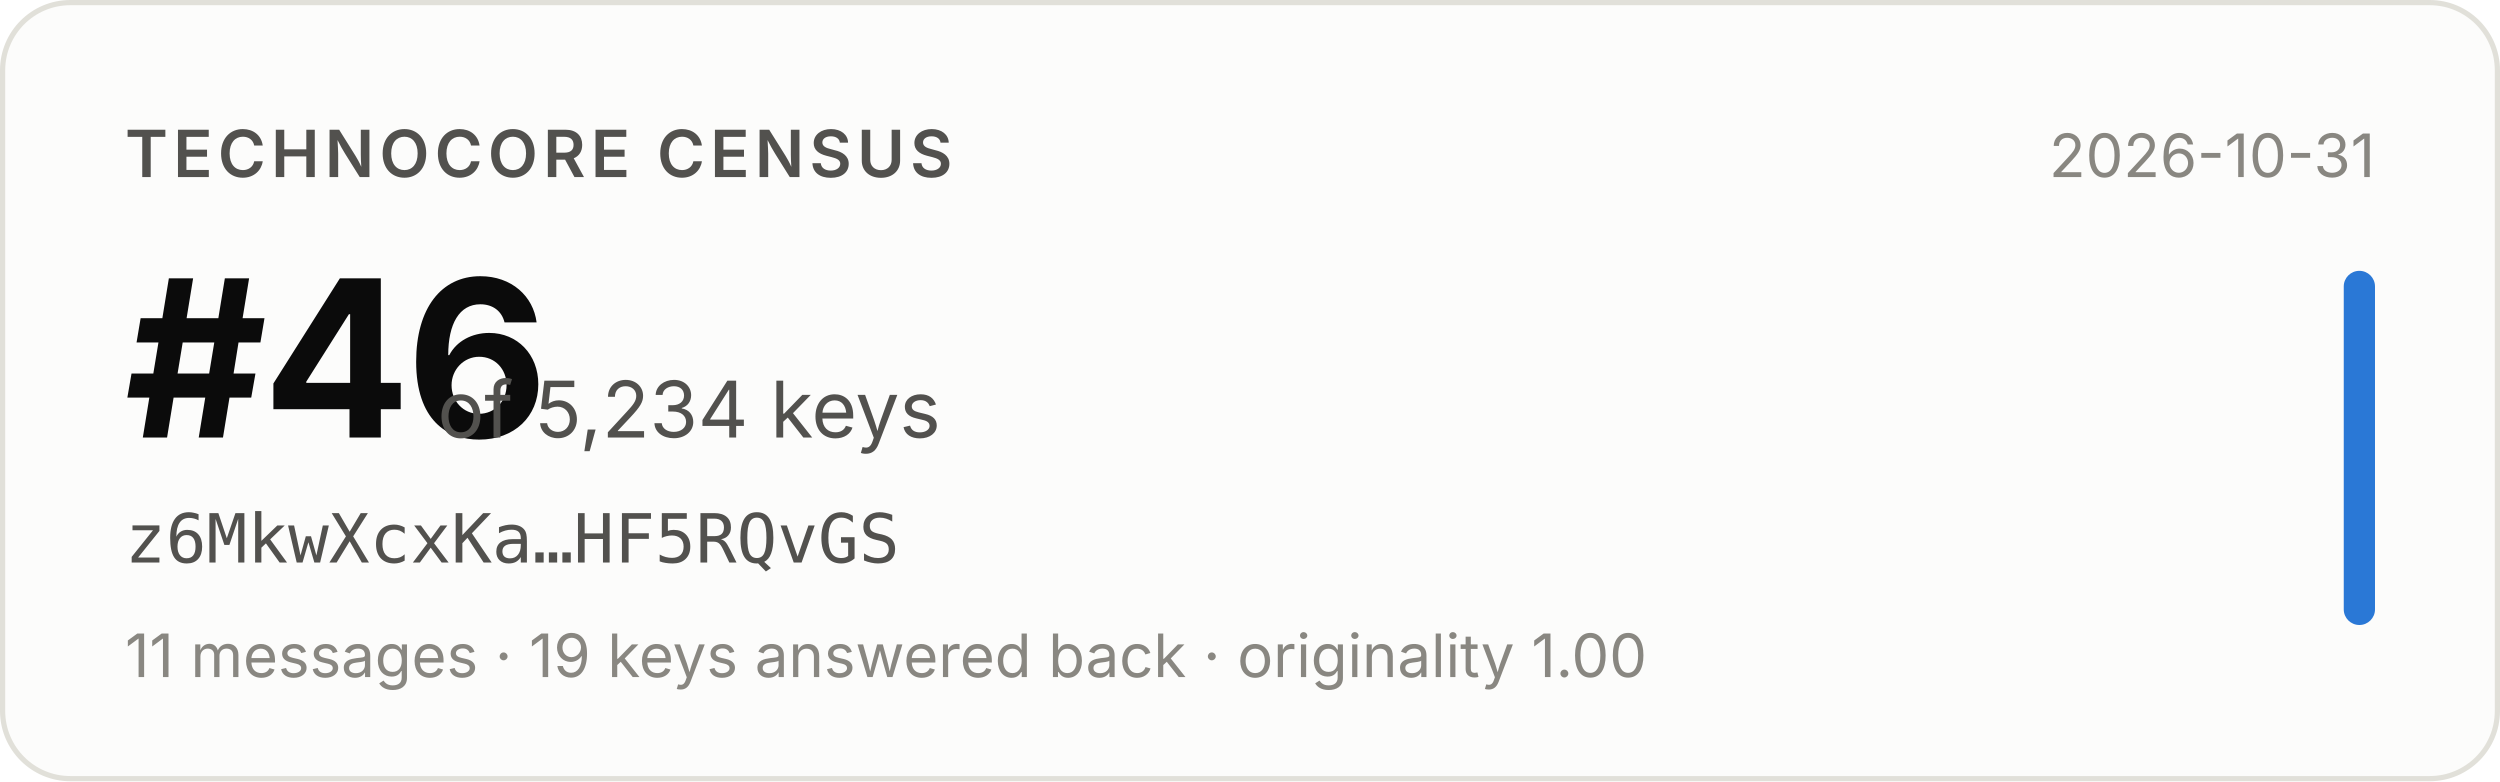
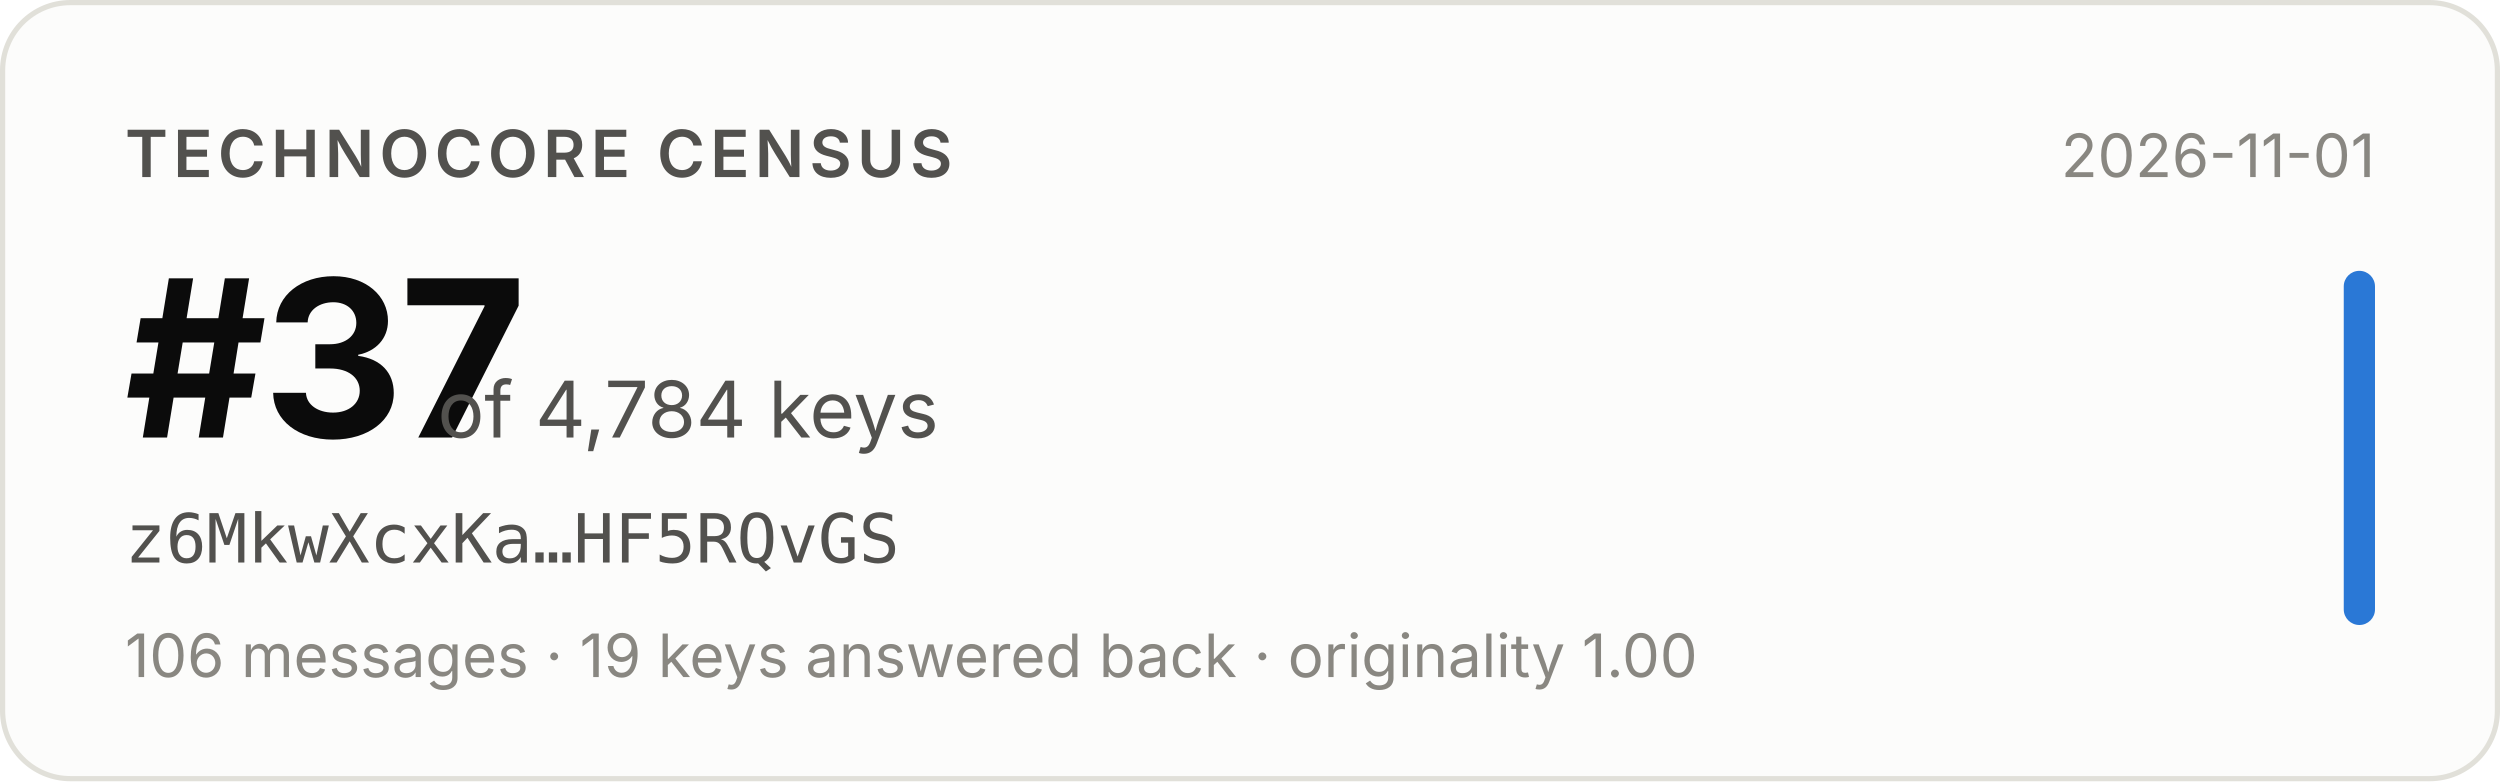
- <svg xmlns="http://www.w3.org/2000/svg" width="480" height="150" viewBox="0 0 480 150" role="img" aria-label="Technocore Census rank #46 of 5,234 keys for z6MkwXcxKa…HF5RQvGS, snapshot 2026-10-31">
+ <svg xmlns="http://www.w3.org/2000/svg" width="480" height="150" viewBox="0 0 480 150" role="img" aria-label="Technocore Census rank #37 of 4,784 keys for z6MkwXcxKa…HF5RQvGS, snapshot 2026-11-01">
  <rect x="0.5" y="0.5" width="479" height="149" rx="13" fill="#fcfcfb" stroke="#e1e0d9" />
  <g font-family="system-ui, -apple-system, 'Segoe UI', sans-serif">
    <text x="24" y="34" font-size="12.5" font-weight="600" fill="#52514e" letter-spacing="0.08em">TECHNOCORE CENSUS</text>
-     <text x="24" y="84" font-size="42" font-weight="650" fill="#0b0b0b" letter-spacing="-0.02em">#46</text>
-     <text x="84" y="84" font-size="15" fill="#52514e">of 5,234 keys</text>
+     <text x="24" y="84" font-size="42" font-weight="650" fill="#0b0b0b" letter-spacing="-0.02em">#37</text>
+     <text x="84" y="84" font-size="15" fill="#52514e">of 4,784 keys</text>
    <text x="24" y="108" font-size="13" fill="#52514e" font-family="ui-monospace, SFMono-Regular, Menlo, monospace">z6MkwXcxKa…HF5RQvGS</text>
-     <text x="24" y="130" font-size="11.5" fill="#898781">11 messages · 19 keys answered back · originality 1.00</text>
-     <text x="456" y="34" font-size="11.5" fill="#898781" text-anchor="end">2026-10-31</text>
+     <text x="24" y="130" font-size="11.5" fill="#898781">106 messages · 19 keys answered back · originality 1.00</text>
+     <text x="456" y="34" font-size="11.5" fill="#898781" text-anchor="end">2026-11-01</text>
    <rect x="450" y="52" width="6" height="68" rx="3" fill="#2a78d6" />
  </g>
</svg>
